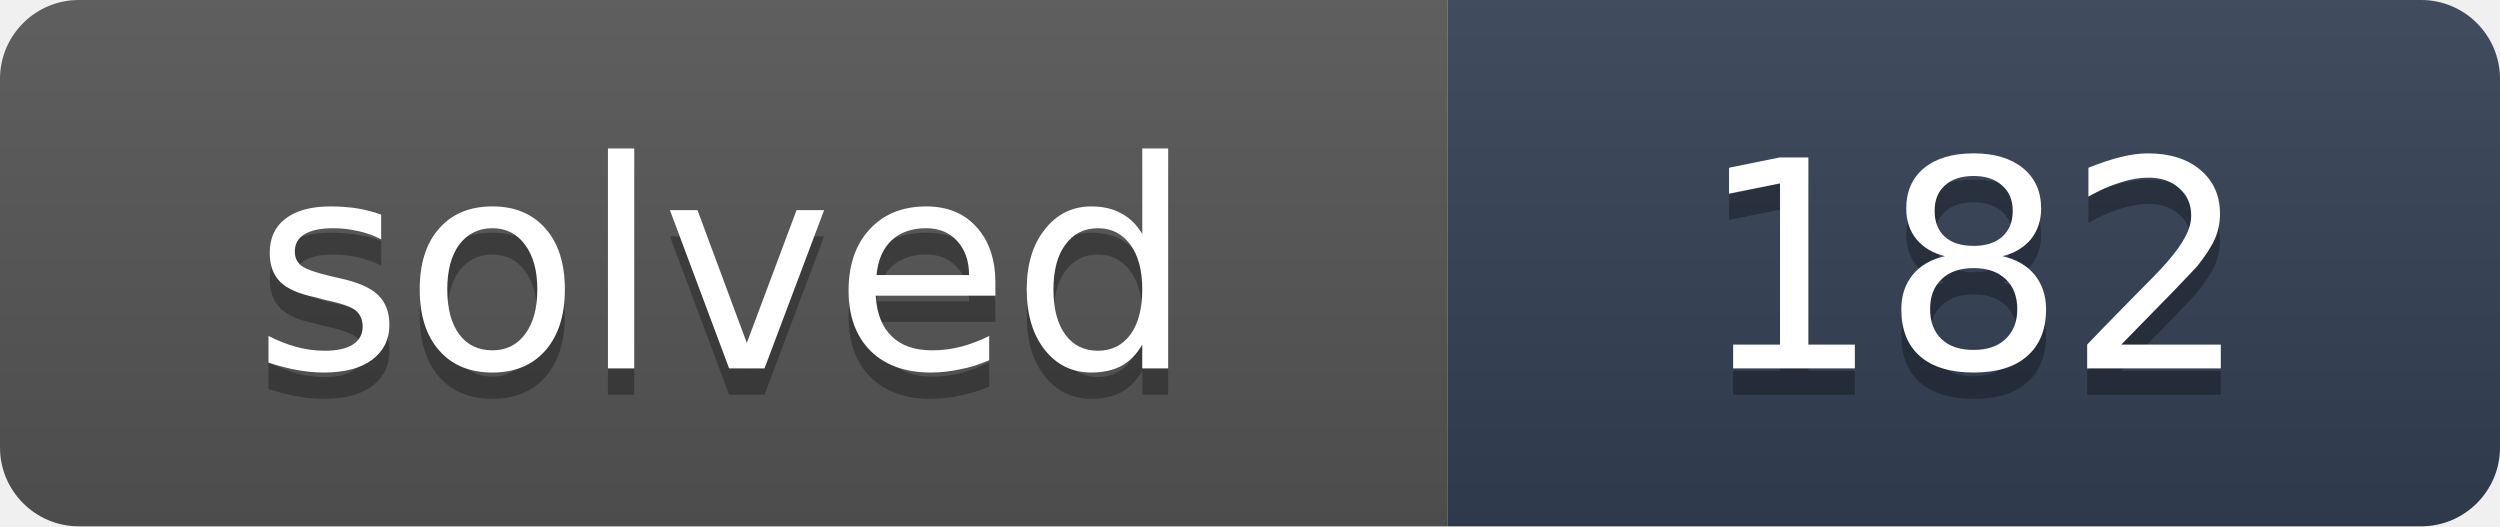
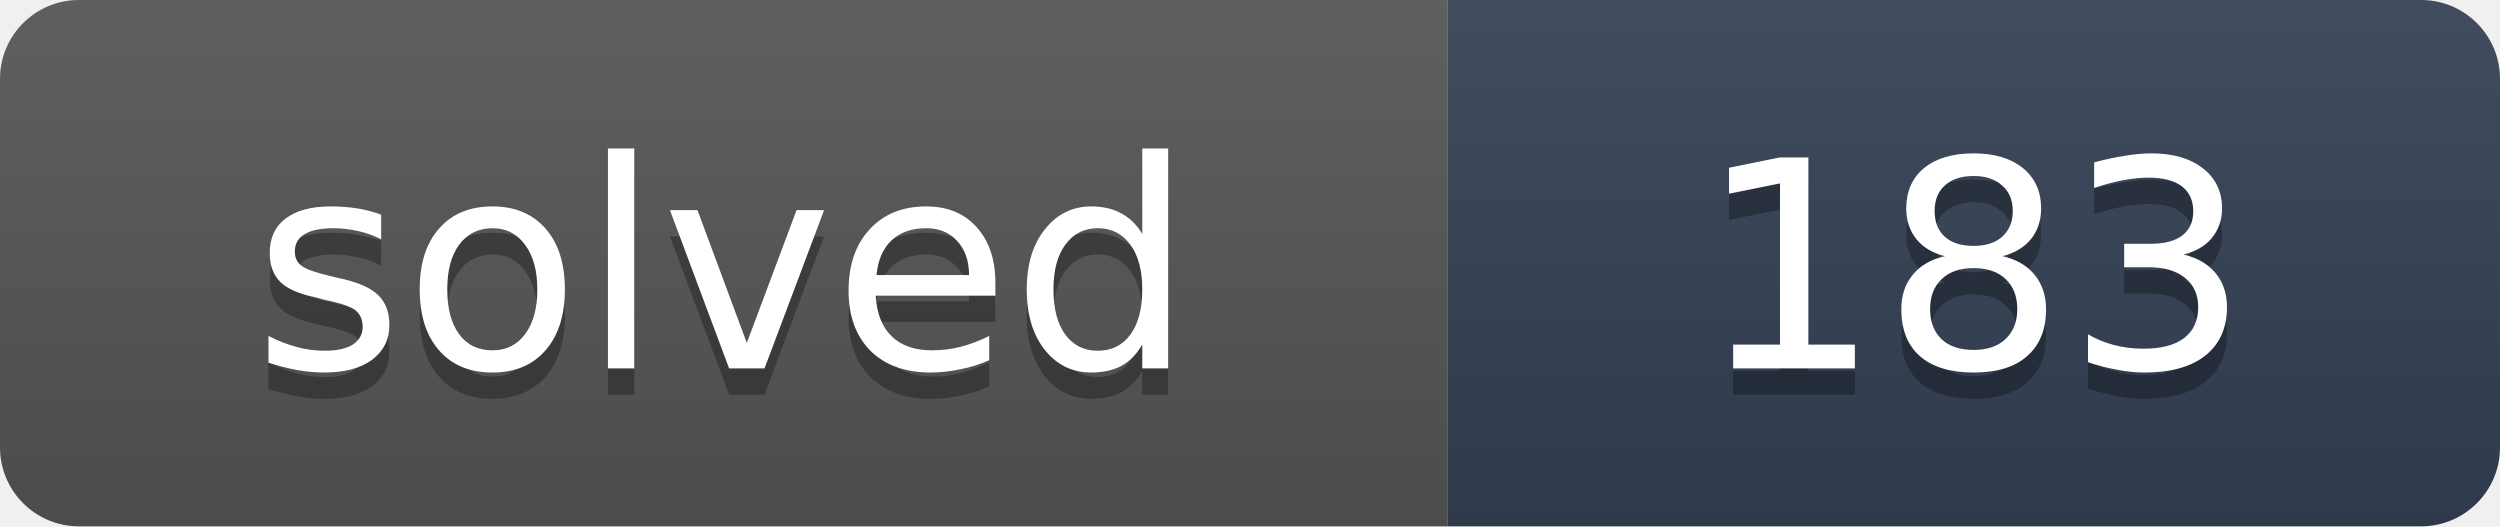
- <svg xmlns="http://www.w3.org/2000/svg" width="95" height="20" role="img" aria-label="solved: 182">
+ <svg xmlns="http://www.w3.org/2000/svg" width="95" height="20" role="img" aria-label="solved: 183">
  <linearGradient id="s" x2="0" y2="100%">
    <stop offset="0" stop-color="#bbb" stop-opacity=".1" />
    <stop offset="1" stop-opacity=".1" />
  </linearGradient>
  <clipPath id="r">
    <rect width="95" height="20" rx="3" fill="#fff" />
  </clipPath>
  <g clip-path="url(#r)">
    <rect width="55" height="20" fill="#555" />
    <rect x="55" width="40" height="20" fill="#334155" />
    <rect width="95" height="20" fill="url(#s)" />
  </g>
  <g fill="#fff" text-anchor="middle" font-family="Verdana,DejaVu Sans,Geneva,sans-serif" font-size="11">
    <text x="27.5" y="15" fill="#010101" fill-opacity=".3" textLength="35">solved</text>
    <text x="27.5" y="14" fill="#fff" textLength="35">solved</text>
-     <text x="75" y="15" fill="#010101" fill-opacity=".3" textLength="20">182</text>
-     <text x="75" y="14" fill="#fff" textLength="20">182</text>
+     <text x="75" y="15" fill="#010101" fill-opacity=".3" textLength="20">183</text>
+     <text x="75" y="14" fill="#fff" textLength="20">183</text>
  </g>
</svg>
